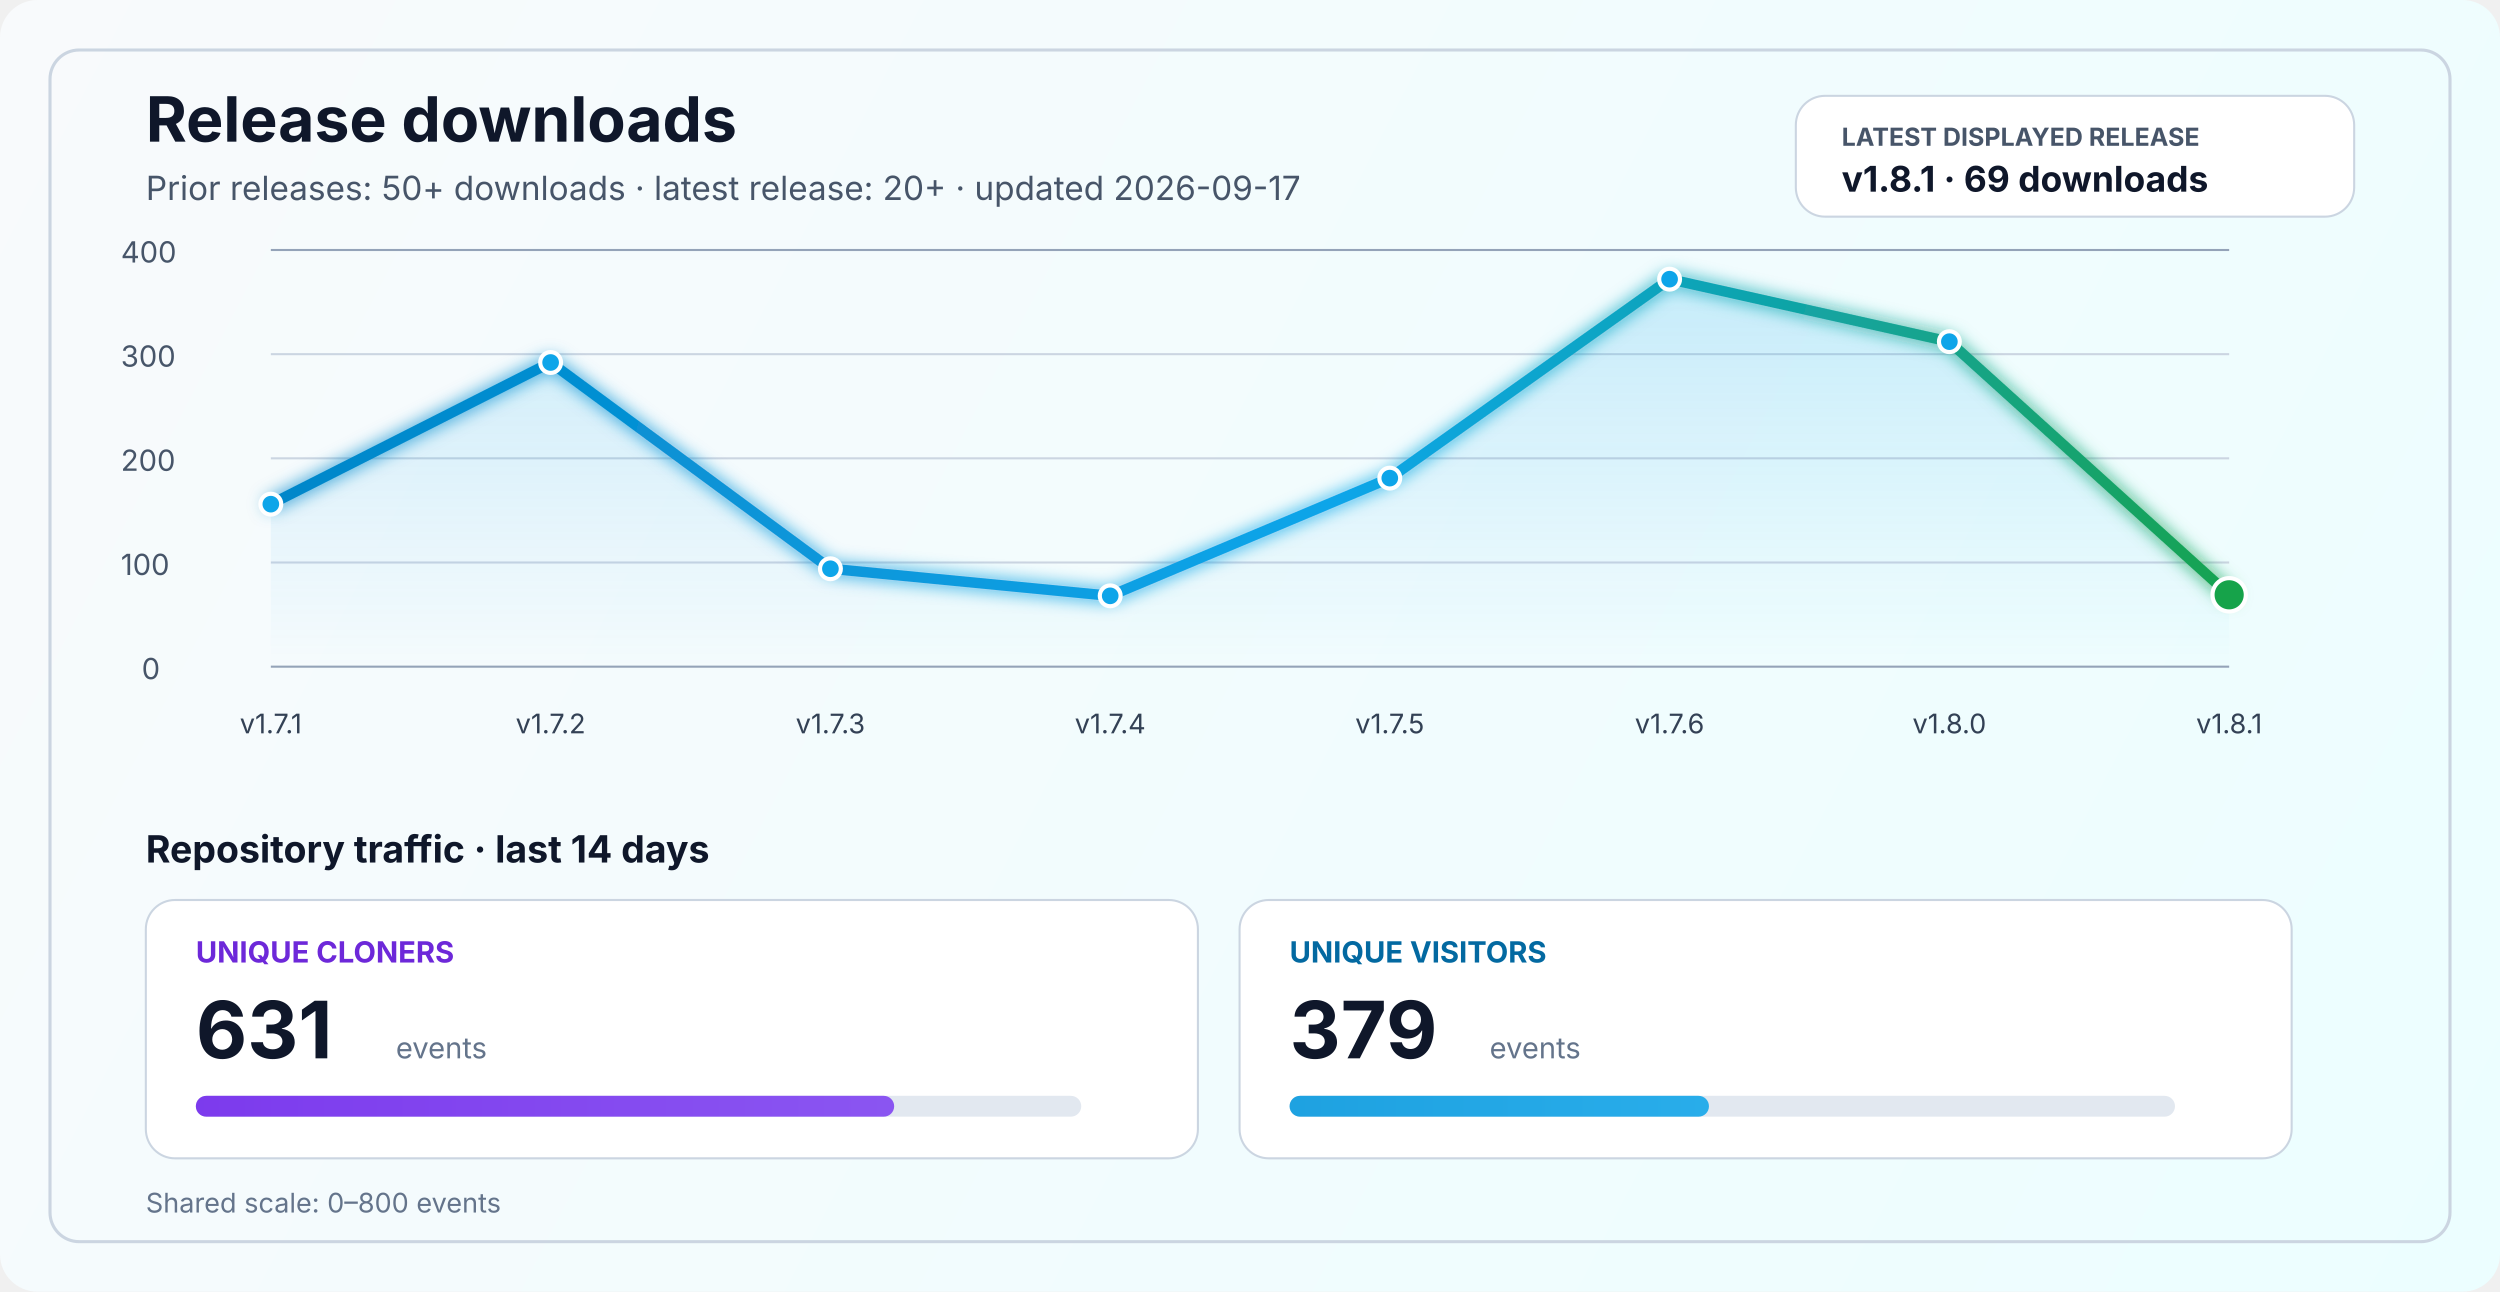
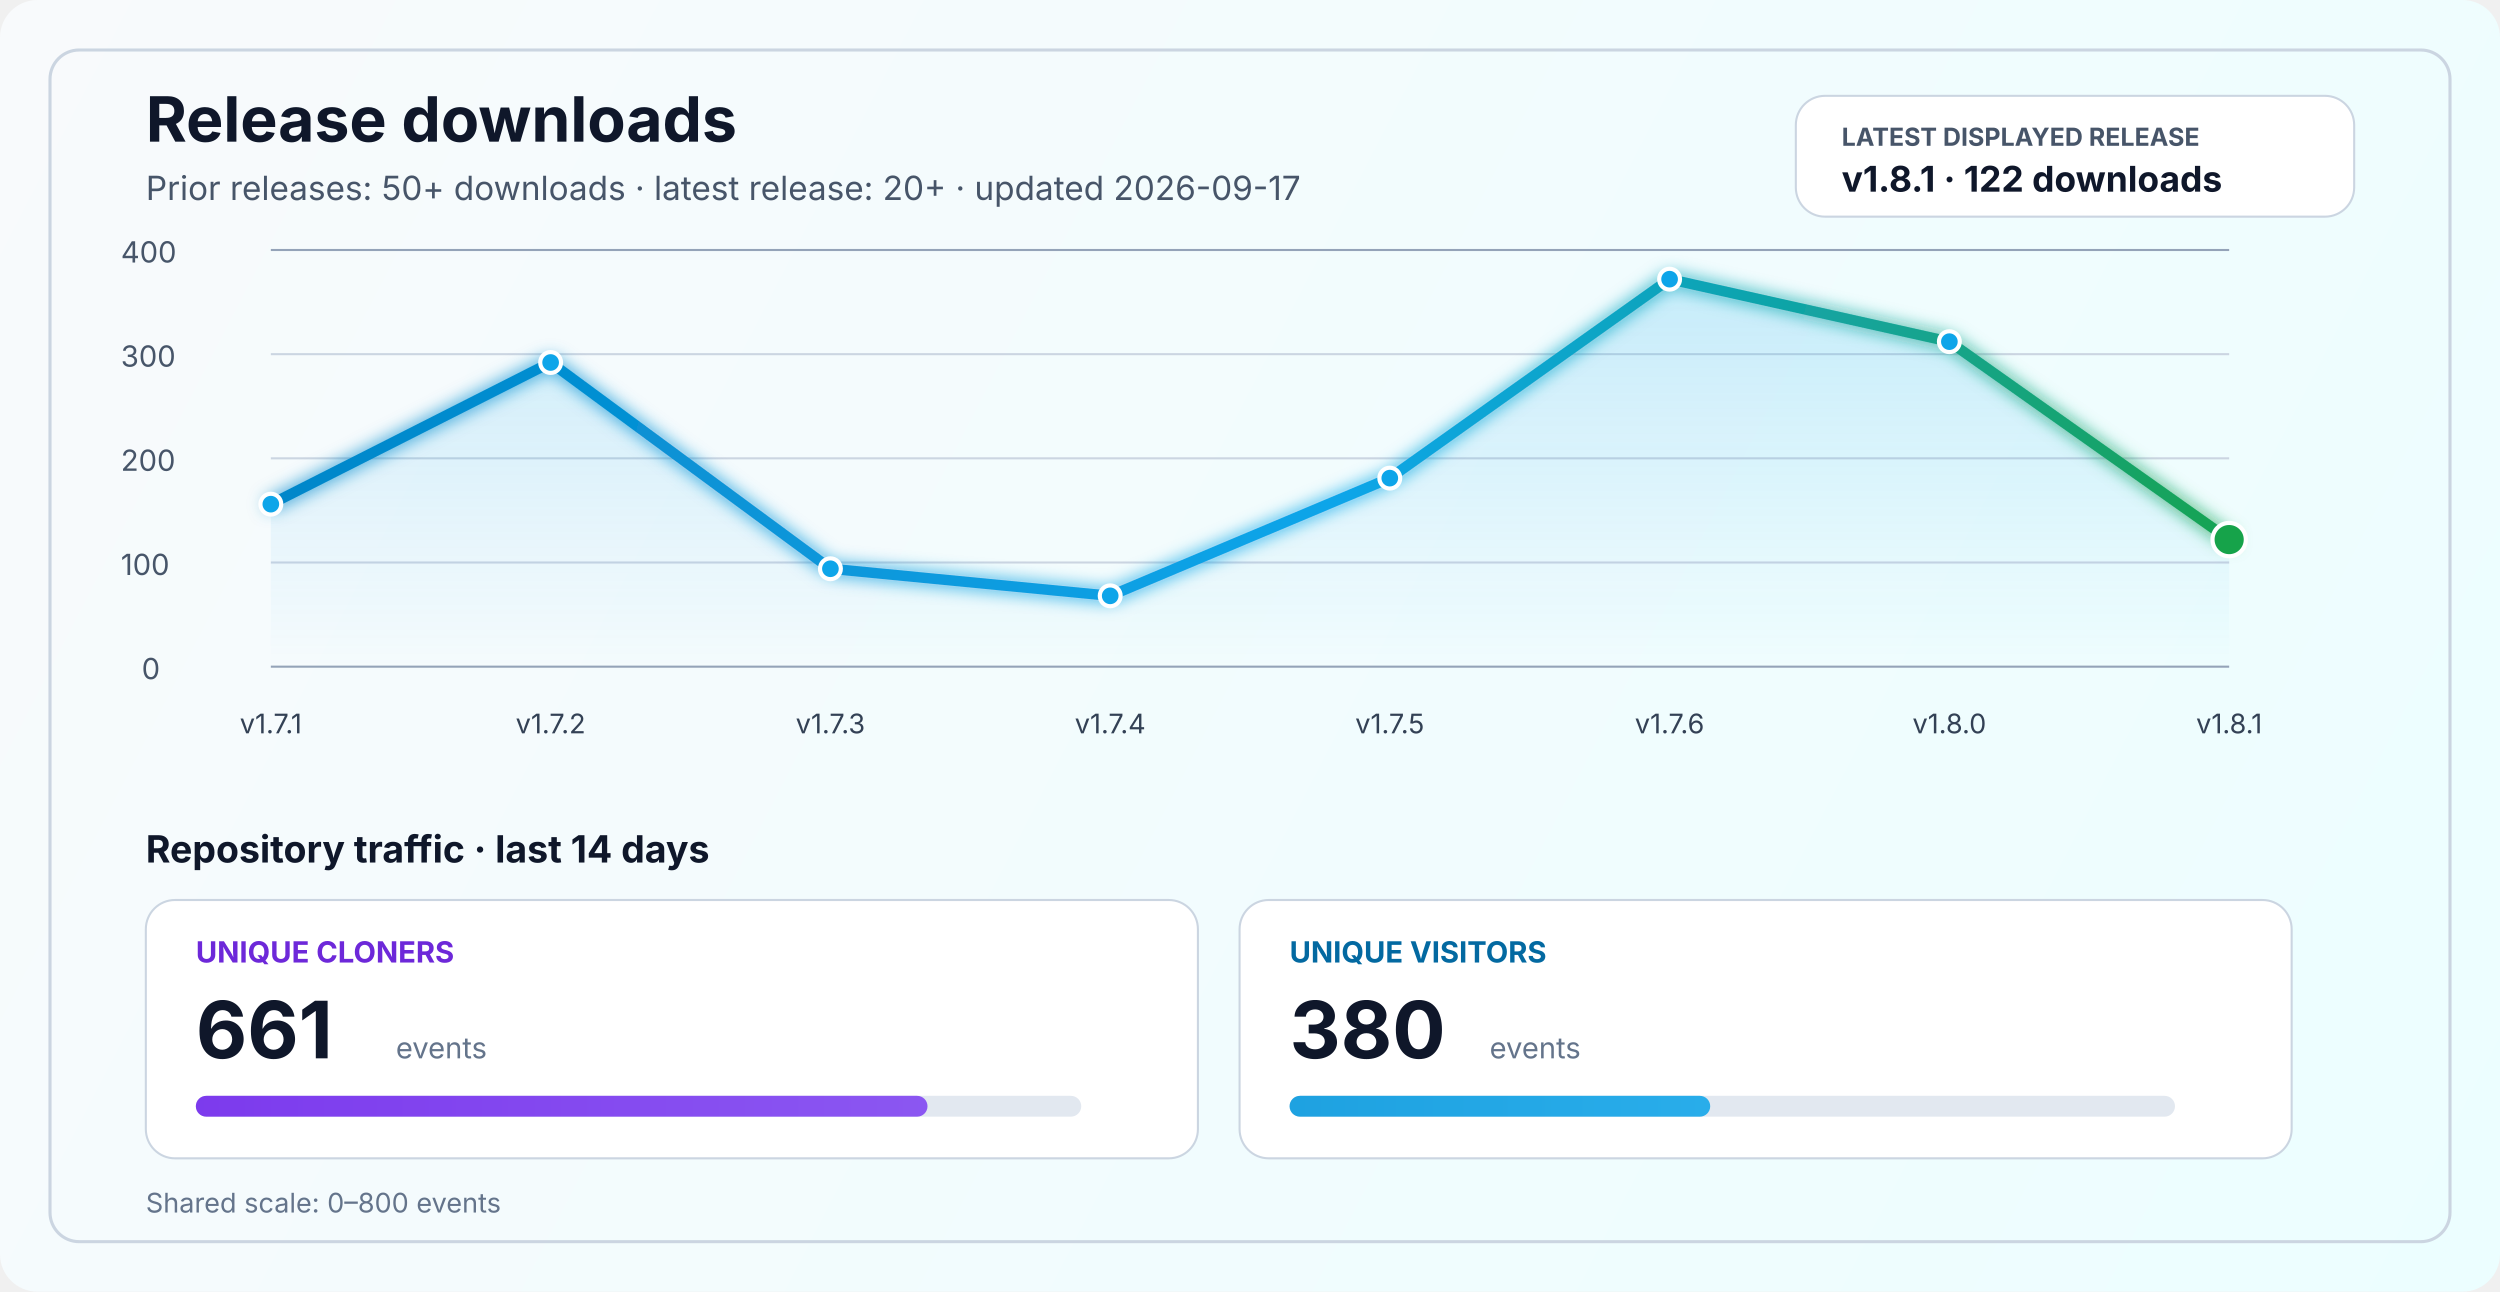
<svg xmlns="http://www.w3.org/2000/svg" width="1200" height="620" viewBox="0 0 1200 620" fill="none" role="img" aria-labelledby="title desc">
  <defs>
    <linearGradient id="bg" x1="0" y1="0" x2="1200" y2="620" gradientUnits="userSpaceOnUse">
      <stop stop-color="#F8FAFC" />
      <stop offset="1" stop-color="#ECFEFF" />
    </linearGradient>
    <linearGradient id="line" x1="130" y1="86" x2="1070" y2="340" gradientUnits="userSpaceOnUse">
      <stop stop-color="#0284C7" />
      <stop offset="0.55" stop-color="#0EA5E9" />
      <stop offset="1" stop-color="#16A34A" />
    </linearGradient>
    <linearGradient id="area" x1="0" y1="120" x2="0" y2="320" gradientUnits="userSpaceOnUse">
      <stop stop-color="#0EA5E9" stop-opacity="0.20" />
      <stop offset="1" stop-color="#0EA5E9" stop-opacity="0" />
    </linearGradient>
    <linearGradient id="cloneFill" x1="86" y1="450" x2="1110" y2="450" gradientUnits="userSpaceOnUse">
      <stop stop-color="#7C3AED" />
      <stop offset="1" stop-color="#A78BFA" />
    </linearGradient>
    <linearGradient id="viewFill" x1="86" y1="482" x2="1110" y2="482" gradientUnits="userSpaceOnUse">
      <stop stop-color="#0284C7" />
      <stop offset="1" stop-color="#38BDF8" />
    </linearGradient>
    <filter id="glow" x="-50%" y="-50%" width="200%" height="200%">
      <feGaussianBlur stdDeviation="4" result="blur" />
      <feMerge>
        <feMergeNode in="blur" />
        <feMergeNode in="SourceGraphic" />
      </feMerge>
    </filter>
  </defs>
  <rect width="1200" height="620" rx="18" fill="url(#bg)" />
  <rect x="24" y="24" width="1152" height="572" rx="14" stroke="#CBD5E1" stroke-width="1.5" />
  <text x="70" y="68" fill="#0F172A" font-size="30" font-family="SF Pro Display, -apple-system, BlinkMacSystemFont, Segoe UI, sans-serif" font-weight="700">Release downloads</text>
  <text x="70" y="96" fill="#475569" font-size="16" font-family="SF Pro Text, -apple-system, BlinkMacSystemFont, Segoe UI, sans-serif">Prior releases: 50+ downloads · latest release: 20+ · updated 2026-09-17</text>
  <rect x="862" y="46" width="268" height="58" rx="14" fill="#FFFFFF" stroke="#CBD5E1" stroke-width="1" />
  <text x="884" y="70" fill="#475569" font-size="12" font-family="SF Pro Text, -apple-system, BlinkMacSystemFont, Segoe UI, sans-serif" font-weight="700">LATEST DISPLAYED RELEASE</text>
-   <text x="884" y="92" fill="#0F172A" font-size="17" font-family="SF Pro Text, -apple-system, BlinkMacSystemFont, Segoe UI, sans-serif" font-weight="700">v1.8.1 · 69 downloads</text>
+   <text x="884" y="92" fill="#0F172A" font-size="17" font-family="SF Pro Text, -apple-system, BlinkMacSystemFont, Segoe UI, sans-serif" font-weight="700">v1.8.1 · 122 downloads</text>
  <line x1="130" y1="320.0" x2="1070" y2="320.0" stroke="#94A3B8" stroke-width="1" />
  <line x1="130" y1="270.0" x2="1070" y2="270.0" stroke="#CBD5E1" stroke-width="1" />
  <line x1="130" y1="220.0" x2="1070" y2="220.0" stroke="#CBD5E1" stroke-width="1" />
  <line x1="130" y1="170.0" x2="1070" y2="170.0" stroke="#CBD5E1" stroke-width="1" />
  <line x1="130" y1="120.0" x2="1070" y2="120.0" stroke="#94A3B8" stroke-width="1" />
  <text x="68" y="326.0" fill="#475569" font-size="14" font-family="SF Pro Text, -apple-system, BlinkMacSystemFont, Segoe UI, sans-serif">0</text>
  <text x="58" y="276.0" fill="#475569" font-size="14" font-family="SF Pro Text, -apple-system, BlinkMacSystemFont, Segoe UI, sans-serif">100</text>
  <text x="58" y="226.0" fill="#475569" font-size="14" font-family="SF Pro Text, -apple-system, BlinkMacSystemFont, Segoe UI, sans-serif">200</text>
  <text x="58" y="176.0" fill="#475569" font-size="14" font-family="SF Pro Text, -apple-system, BlinkMacSystemFont, Segoe UI, sans-serif">300</text>
  <text x="58" y="126.0" fill="#475569" font-size="14" font-family="SF Pro Text, -apple-system, BlinkMacSystemFont, Segoe UI, sans-serif">400</text>
-   <path d="M 130.0 242.0 L 264.3 174.0 L 398.6 273.0 L 532.9 286.0 L 667.1 229.5 L 801.4 134.0 L 935.7 164.0 L 1070.0 285.5 L 1070 320 L 130 320 Z" fill="url(#area)" />
-   <polyline points="130.0,242.0 264.3,174.0 398.6,273.0 532.9,286.0 667.1,229.5 801.4,134.0 935.7,164.0 1070.0,285.5" fill="none" stroke="url(#line)" stroke-width="5" stroke-linecap="round" stroke-linejoin="round" filter="url(#glow)" />
+   <path d="M 130.0 242.0 L 264.3 174.0 L 398.6 273.0 L 532.9 286.0 L 667.1 229.5 L 801.4 134.0 L 935.7 164.0 L 1070.0 259.0 L 1070 320 L 130 320 Z" fill="url(#area)" />
+   <polyline points="130.0,242.0 264.3,174.0 398.6,273.0 532.9,286.0 667.1,229.5 801.4,134.0 935.7,164.0 1070.0,259.0" fill="none" stroke="url(#line)" stroke-width="5" stroke-linecap="round" stroke-linejoin="round" filter="url(#glow)" />
  <circle cx="130.0" cy="242.0" r="5" fill="#0EA5E9" stroke="#FFFFFF" stroke-width="2" />
  <circle cx="264.3" cy="174.0" r="5" fill="#0EA5E9" stroke="#FFFFFF" stroke-width="2" />
  <circle cx="398.6" cy="273.0" r="5" fill="#0EA5E9" stroke="#FFFFFF" stroke-width="2" />
  <circle cx="532.9" cy="286.0" r="5" fill="#0EA5E9" stroke="#FFFFFF" stroke-width="2" />
  <circle cx="667.1" cy="229.5" r="5" fill="#0EA5E9" stroke="#FFFFFF" stroke-width="2" />
  <circle cx="801.4" cy="134.0" r="5" fill="#0EA5E9" stroke="#FFFFFF" stroke-width="2" />
  <circle cx="935.7" cy="164.0" r="5" fill="#0EA5E9" stroke="#FFFFFF" stroke-width="2" />
-   <circle cx="1070.0" cy="285.5" r="8" fill="#16A34A" stroke="#FFFFFF" stroke-width="2" />
+   <circle cx="1070.0" cy="259.0" r="8" fill="#16A34A" stroke="#FFFFFF" stroke-width="2" />
  <text x="130.0" y="352" text-anchor="middle" fill="#334155" font-size="13" font-family="SF Pro Text, -apple-system, BlinkMacSystemFont, Segoe UI, sans-serif">v1.7.1</text>
  <text x="264.3" y="352" text-anchor="middle" fill="#334155" font-size="13" font-family="SF Pro Text, -apple-system, BlinkMacSystemFont, Segoe UI, sans-serif">v1.7.2</text>
  <text x="398.6" y="352" text-anchor="middle" fill="#334155" font-size="13" font-family="SF Pro Text, -apple-system, BlinkMacSystemFont, Segoe UI, sans-serif">v1.7.3</text>
  <text x="532.9" y="352" text-anchor="middle" fill="#334155" font-size="13" font-family="SF Pro Text, -apple-system, BlinkMacSystemFont, Segoe UI, sans-serif">v1.7.4</text>
  <text x="667.1" y="352" text-anchor="middle" fill="#334155" font-size="13" font-family="SF Pro Text, -apple-system, BlinkMacSystemFont, Segoe UI, sans-serif">v1.7.5</text>
  <text x="801.4" y="352" text-anchor="middle" fill="#334155" font-size="13" font-family="SF Pro Text, -apple-system, BlinkMacSystemFont, Segoe UI, sans-serif">v1.7.6</text>
  <text x="935.7" y="352" text-anchor="middle" fill="#334155" font-size="13" font-family="SF Pro Text, -apple-system, BlinkMacSystemFont, Segoe UI, sans-serif">v1.8.0</text>
  <text x="1070.0" y="352" text-anchor="middle" fill="#334155" font-size="13" font-family="SF Pro Text, -apple-system, BlinkMacSystemFont, Segoe UI, sans-serif">v1.8.1</text>
  <text x="70" y="414" fill="#0F172A" font-size="18" font-family="SF Pro Text, -apple-system, BlinkMacSystemFont, Segoe UI, sans-serif" font-weight="700">Repository traffic · last 14 days</text>
  <rect x="70" y="432" width="505" height="124" rx="14" fill="#FFFFFF" stroke="#CBD5E1" stroke-width="1" />
  <text x="94" y="462" fill="#6D28D9" font-size="14" font-family="SF Pro Text, -apple-system, BlinkMacSystemFont, Segoe UI, sans-serif" font-weight="700">UNIQUE CLONERS</text>
-   <text x="94" y="508" fill="#0F172A" font-size="38" font-family="SF Pro Display, -apple-system, BlinkMacSystemFont, Segoe UI, sans-serif" font-weight="700">631</text>
+   <text x="94" y="508" fill="#0F172A" font-size="38" font-family="SF Pro Display, -apple-system, BlinkMacSystemFont, Segoe UI, sans-serif" font-weight="700">661</text>
  <text x="190" y="508" fill="#64748B" font-size="14" font-family="SF Pro Text, -apple-system, BlinkMacSystemFont, Segoe UI, sans-serif">events</text>
  <rect x="94" y="526" width="425" height="10" rx="5" fill="#E2E8F0" />
-   <rect x="94" y="526" width="335.2" height="10" rx="5" fill="url(#cloneFill)" />
+   <rect x="94" y="526" width="351.2" height="10" rx="5" fill="url(#cloneFill)" />
  <rect x="595" y="432" width="505" height="124" rx="14" fill="#FFFFFF" stroke="#CBD5E1" stroke-width="1" />
  <text x="619" y="462" fill="#0369A1" font-size="14" font-family="SF Pro Text, -apple-system, BlinkMacSystemFont, Segoe UI, sans-serif" font-weight="700">UNIQUE VISITORS</text>
-   <text x="619" y="508" fill="#0F172A" font-size="38" font-family="SF Pro Display, -apple-system, BlinkMacSystemFont, Segoe UI, sans-serif" font-weight="700">379</text>
+   <text x="619" y="508" fill="#0F172A" font-size="38" font-family="SF Pro Display, -apple-system, BlinkMacSystemFont, Segoe UI, sans-serif" font-weight="700">380</text>
  <text x="715" y="508" fill="#64748B" font-size="14" font-family="SF Pro Text, -apple-system, BlinkMacSystemFont, Segoe UI, sans-serif">events</text>
  <rect x="619" y="526" width="425" height="10" rx="5" fill="#E2E8F0" />
-   <rect x="619" y="526" width="201.3" height="10" rx="5" fill="url(#viewFill)" />
+   <rect x="619" y="526" width="201.9" height="10" rx="5" fill="url(#viewFill)" />
  <text x="70" y="582" fill="#64748B" font-size="13" font-family="SF Pro Text, -apple-system, BlinkMacSystemFont, Segoe UI, sans-serif">Shared scale: 0–800 events</text>
</svg>
